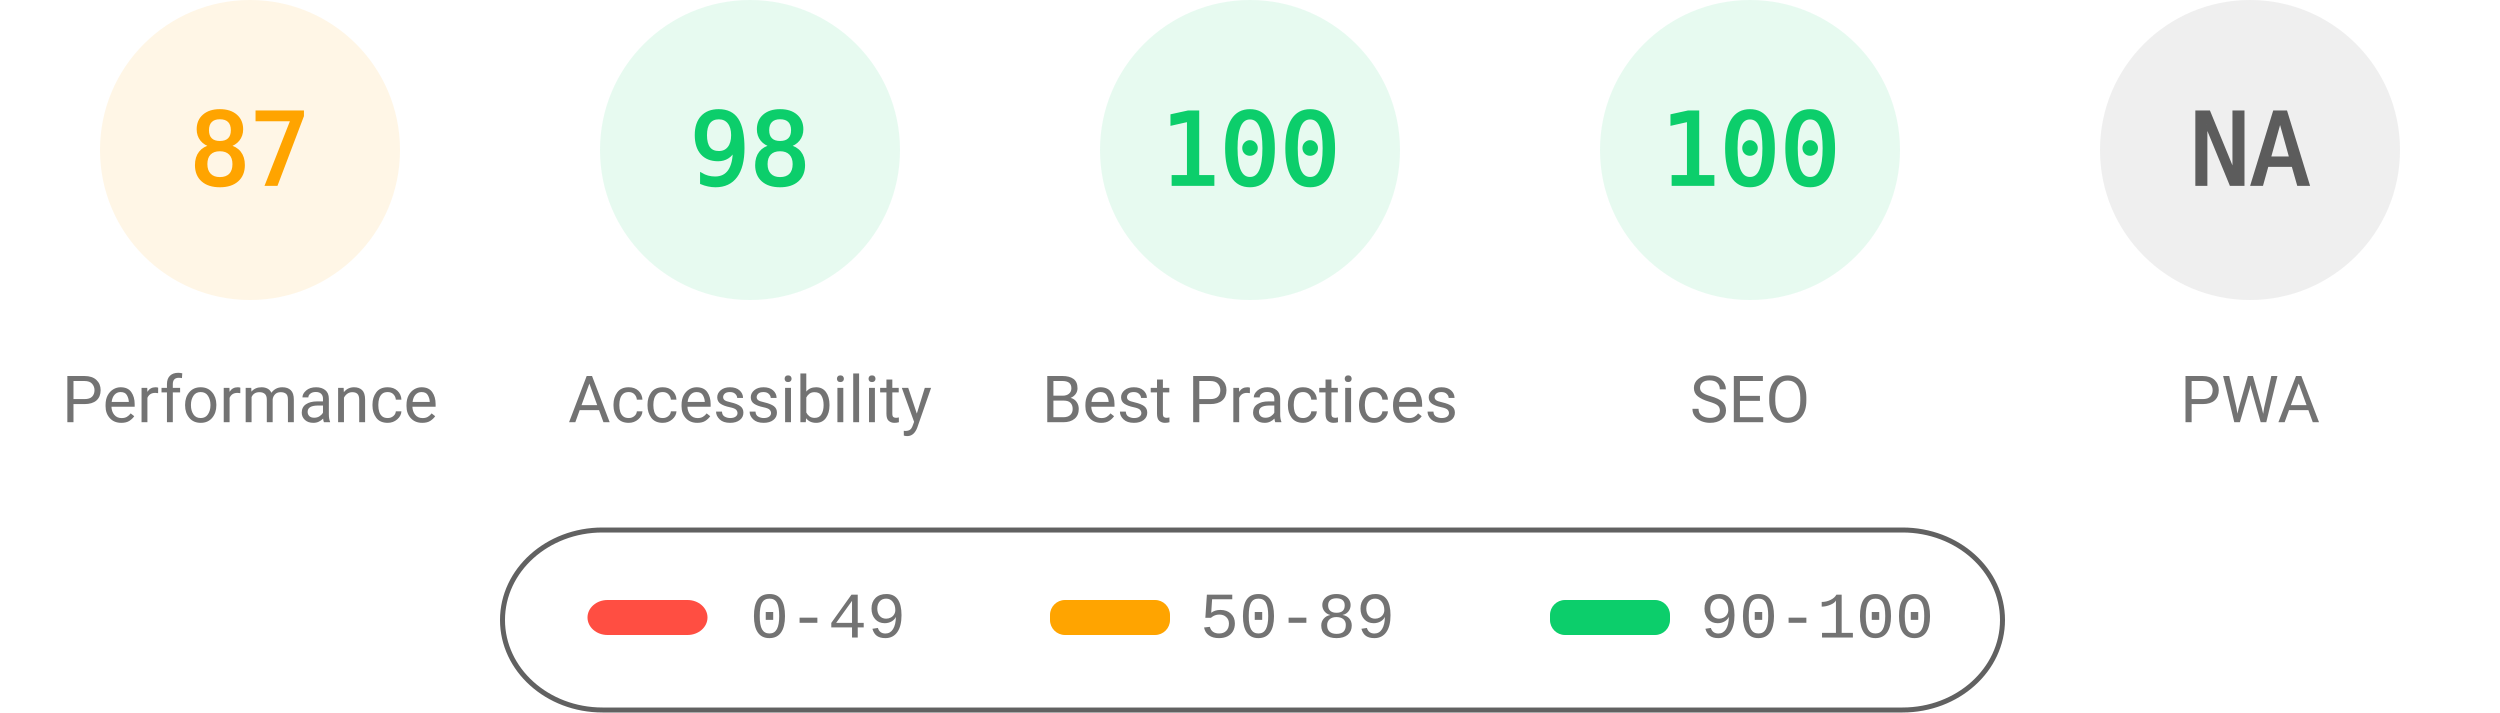
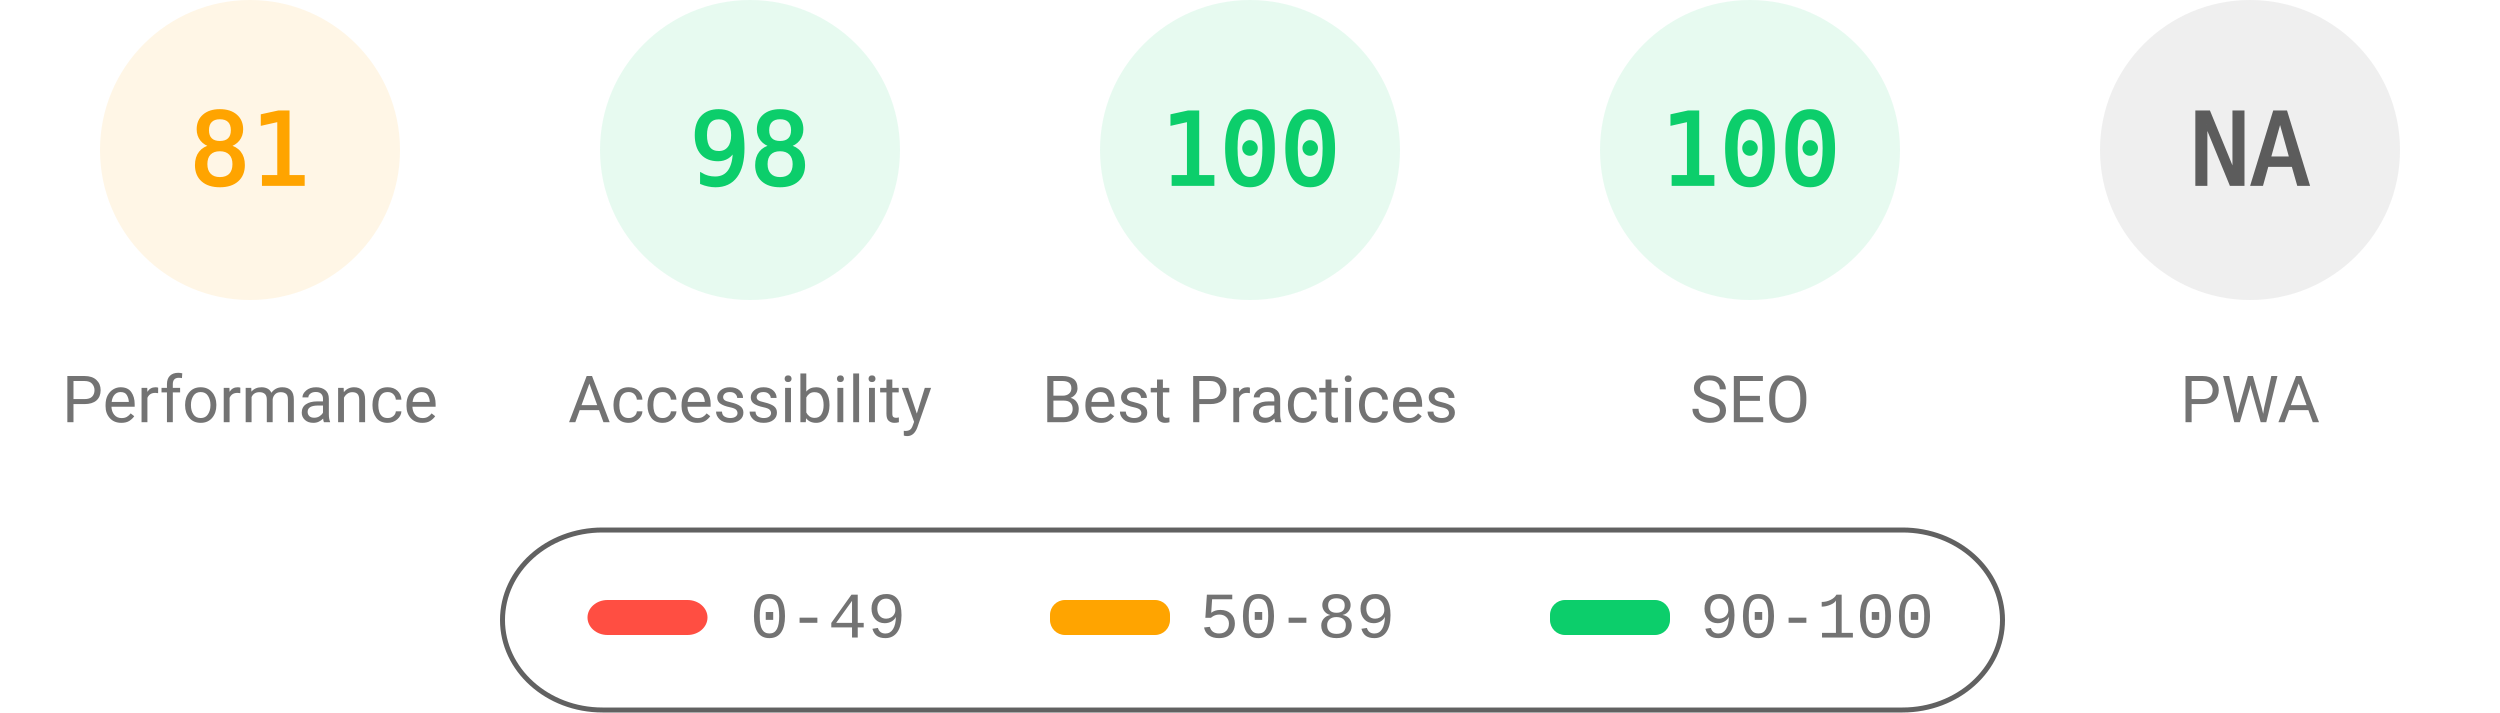
<svg xmlns="http://www.w3.org/2000/svg" fill="none" width="1000" height="285">
  <style>.gauge-base{opacity:.1}.gauge-arc{fill:none;animation-delay:250ms;stroke-linecap:round;transform:rotate(-90deg);transform-origin:100px 60px;animation:load-gauge 1s ease forwards}.guage-text{font-size:40px;font-family:monospace;text-align:center}.guage-red{color:#ff4e42;fill:#ff4e42;stroke:#ff4e42}.guage-orange{color:#ffa400;fill:#ffa400;stroke:#ffa400}.guage-green{color:#0cce6b;fill:#0cce6b;stroke:#0cce6b}.guage-undefined{color:#5c5c5c;fill:#5c5c5c;stroke:#5c5c5c}.guage-title{color:#737373;fill:#737373;stroke:none;font-size:26px;line-height:26px;font-family:Roboto,Halvetica,Arial,sans-serif}@keyframes load-gauge{from{stroke-dasharray:0 352.858}}</style>
  <svg class="guage-div guage-perf guage-orange" viewBox="0 0 200 200" width="200" height="200">
    <circle class="gauge-base" r="56" cx="100" cy="60" stroke-width="8" />
-     <circle class="gauge-arc guage-arc-1" r="56" cx="100" cy="60" stroke-width="8" style="stroke-dasharray:306.116,351.858" />
-     <text class="guage-text" x="100" y="60" alignment-baseline="central" dominant-baseline="central" text-anchor="middle">87</text>
+     <circle class="gauge-arc guage-arc-1" r="56" cx="100" cy="60" stroke-width="8" style="stroke-dasharray:285.005,351.858" />
+     <text class="guage-text" x="100" y="60" alignment-baseline="central" dominant-baseline="central" text-anchor="middle">81</text>
    <text class="guage-title" x="100" y="160" alignment-baseline="central" dominant-baseline="central" text-anchor="middle">Performance</text>
  </svg>
  <svg class="guage-div guage-acc guage-green" viewBox="0 0 200 200" width="200" height="200" x="200">
    <circle class="gauge-base" r="56" cx="100" cy="60" stroke-width="8" />
    <circle class="gauge-arc guage-arc-2" r="56" cx="100" cy="60" stroke-width="8" style="stroke-dasharray:344.821,351.858" />
    <text class="guage-text" x="100" y="60" alignment-baseline="central" dominant-baseline="central" text-anchor="middle">98</text>
    <text class="guage-title" x="100" y="160" alignment-baseline="central" dominant-baseline="central" text-anchor="middle">Accessibility</text>
  </svg>
  <svg class="guage-div guage-best guage-green" viewBox="0 0 200 200" width="200" height="200" x="400">
    <circle class="gauge-base" r="56" cx="100" cy="60" stroke-width="8" />
    <circle class="gauge-arc guage-arc-3" r="56" cx="100" cy="60" stroke-width="8" style="stroke-dasharray:351.858,351.858" />
    <text class="guage-text" x="100" y="60" alignment-baseline="central" dominant-baseline="central" text-anchor="middle">100</text>
    <text class="guage-title" x="100" y="160" alignment-baseline="central" dominant-baseline="central" text-anchor="middle">Best Practices</text>
  </svg>
  <svg class="guage-div guage-seo guage-green" viewBox="0 0 200 200" width="200" height="200" x="600">
    <circle class="gauge-base" r="56" cx="100" cy="60" stroke-width="8" />
    <circle class="gauge-arc guage-arc-4" r="56" cx="100" cy="60" stroke-width="8" style="stroke-dasharray:351.858,351.858" />
    <text class="guage-text" x="100" y="60" alignment-baseline="central" dominant-baseline="central" text-anchor="middle">100</text>
    <text class="guage-title" x="100" y="160" alignment-baseline="central" dominant-baseline="central" text-anchor="middle">SEO</text>
  </svg>
  <svg class="guage-div guage-pwa guage-undefined" viewBox="0 0 200 200" width="200" height="200" x="800">
    <circle class="gauge-base" r="56" cx="100" cy="60" stroke-width="8" />
    <circle class="gauge-arc guage-arc-4" r="56" cx="100" cy="60" stroke-width="8" style="stroke-dasharray:351.858,351.858" />
    <text class="guage-text" x="100" y="60" alignment-baseline="central" dominant-baseline="central" text-anchor="middle">NA</text>
    <text class="guage-title" x="100" y="160" alignment-baseline="central" dominant-baseline="central" text-anchor="middle">PWA</text>
  </svg>
  <svg width="604" height="76" x="200" y="210">
    <path fill="none" id="canvas_background" d="M-1-1h604v80H-1z" />
    <rect fill-opacity="0" stroke="#616161" stroke-width="2" rx="40" id="svg_2" height="72" width="600" y="2" x="1" fill="#000" />
    <rect stroke="#000" rx="8" id="svg_3" height="14" width="48" y="30" x="35" stroke-opacity="null" stroke-width="0" fill="#ff4e42" />
    <rect stroke="#000" rx="6" id="svg_4" height="14" width="48" y="30" x="220" stroke-opacity="null" stroke-width="0" fill="#ffa400" />
    <rect stroke="#000" rx="6" id="svg_5" height="14" width="48" y="30" x="420" stroke-opacity="null" stroke-width="0" fill="#0cce6b" />
    <text xml:space="preserve" text-anchor="start" font-family="'Courier New', Courier, monospace" font-size="26" id="svg_6" y="45" x="100" stroke-opacity="null" stroke-width="0" stroke="#000" fill="#737373">0-49</text>
    <text xml:space="preserve" text-anchor="start" font-family="'Courier New', Courier, monospace" font-size="26" id="svg_7" y="45" x="280" stroke-opacity="null" stroke-width="0" stroke="#000" fill="#737373">50-89</text>
    <text xml:space="preserve" text-anchor="start" font-family="'Courier New', Courier, monospace" font-size="26" id="svg_8" y="45" x="480" stroke-opacity="null" stroke-width="0" stroke="#000" fill="#737373">90-100</text>
  </svg>
</svg>
